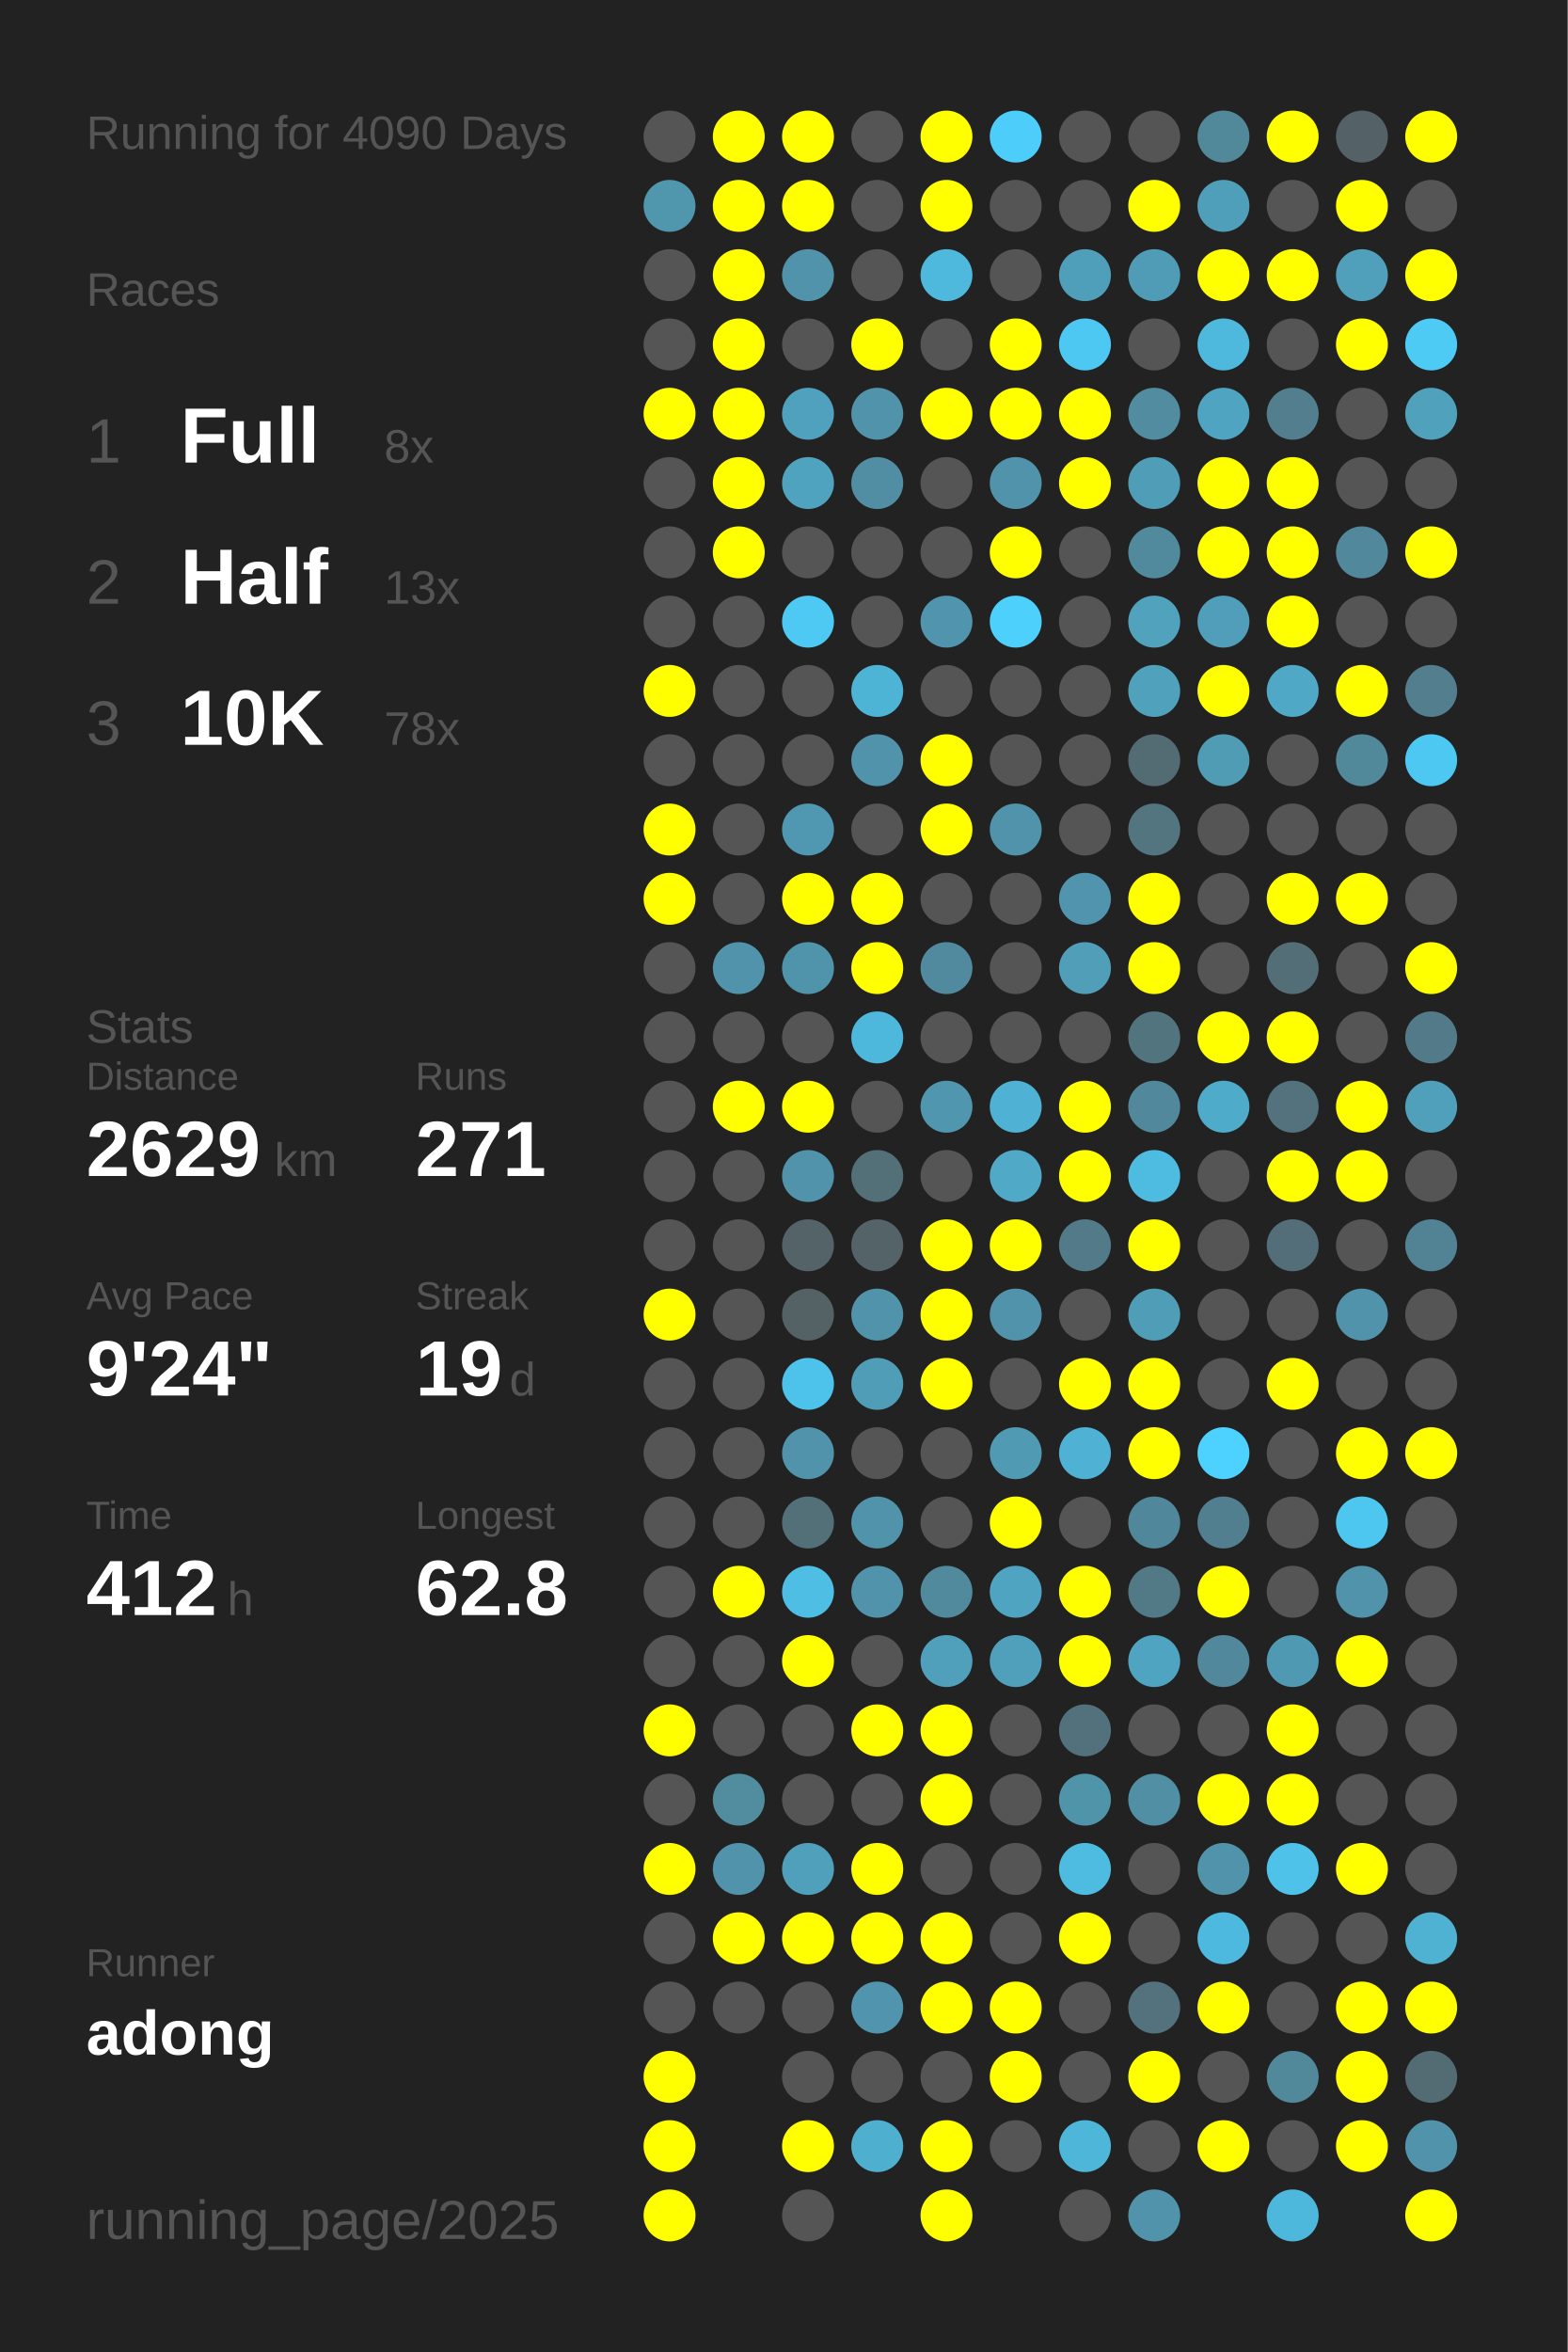
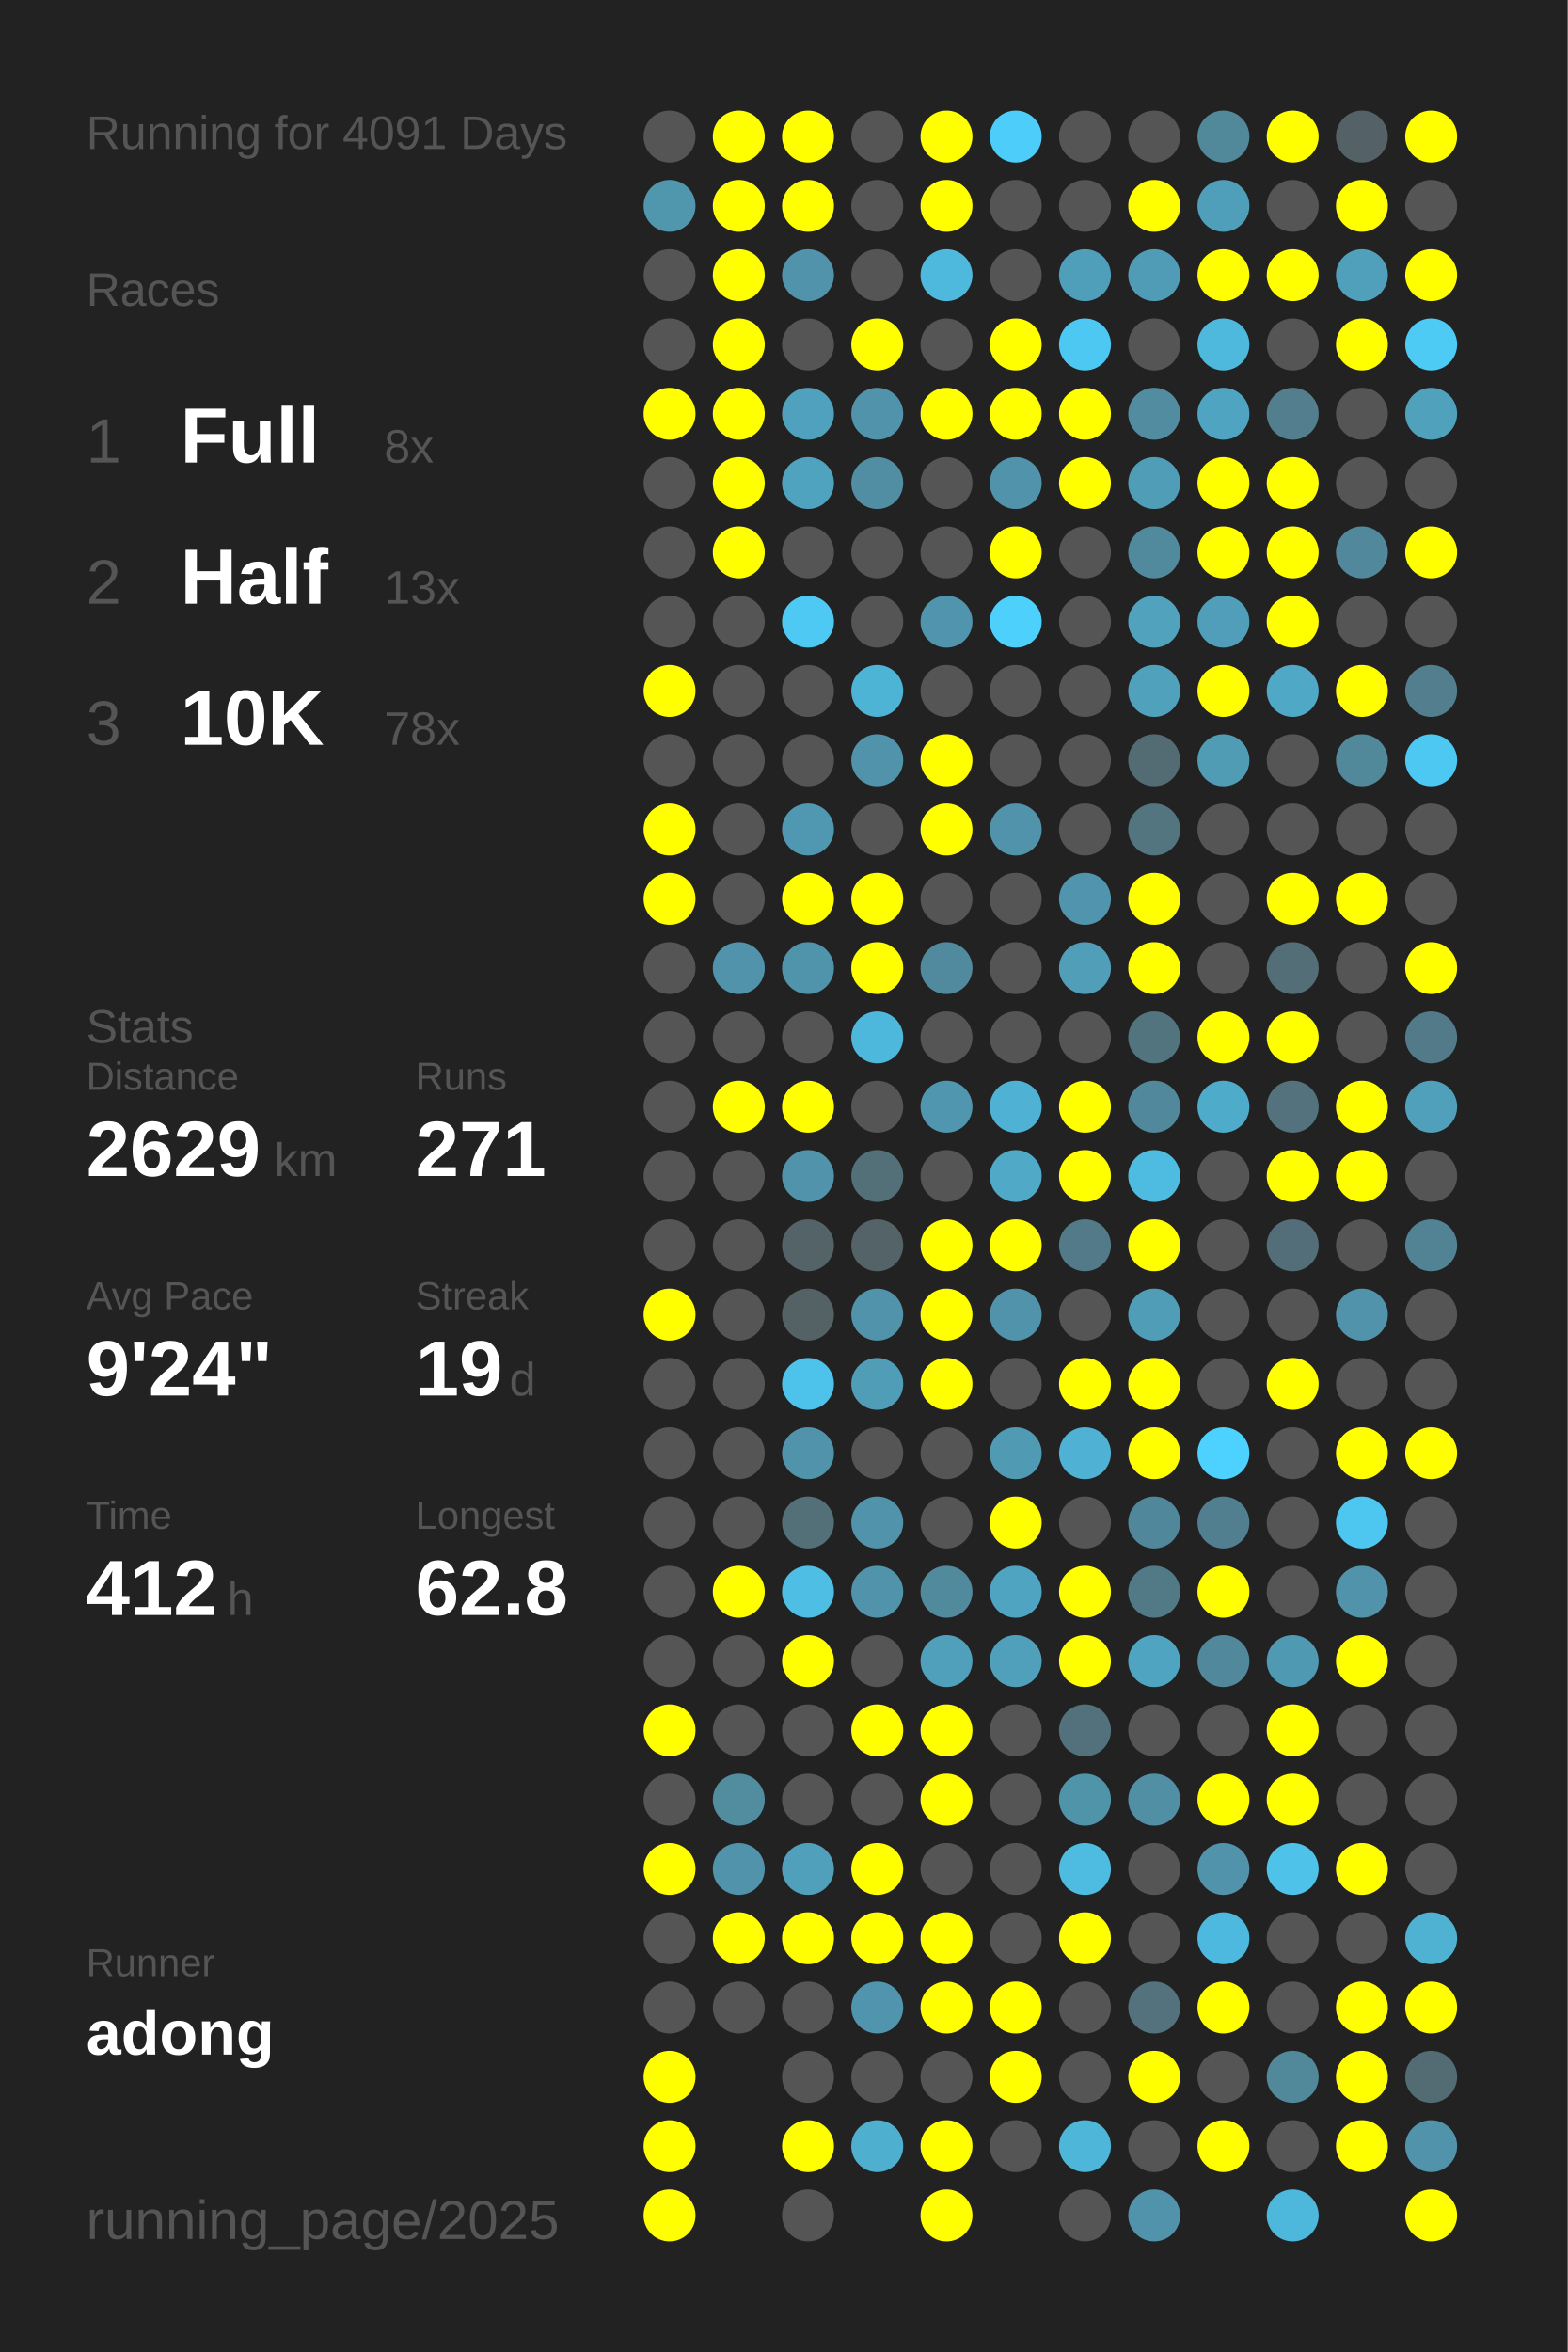
<svg xmlns="http://www.w3.org/2000/svg" baseProfile="full" height="300mm" version="1.1" viewBox="0,0,200,300" width="200mm">
  <defs />
  <rect fill="#222222" height="300" width="200" x="0" y="0" />
-   <text fill="#555555" style="font-size:6px; font-family:Arial;" x="11" y="19">Running for 4090 Days</text>
+   <text fill="#555555" style="font-size:6px; font-family:Arial;" x="11" y="19">Running for 4091 Days</text>
  <text fill="#555555" style="font-size:6px; font-family:Arial;" x="11" y="39">Races</text>
  <text fill="#555555" style="font-size:8px; font-family:Arial;" x="11" y="59">1</text>
  <text fill="#FFFFFF" style="font-size:10px; font-family:Arial; font-weight:bold;" x="23" y="59">Full</text>
  <text fill="#555555" style="font-size:6px; font-family:Arial;" x="49" y="59">8x</text>
  <text fill="#555555" style="font-size:8px; font-family:Arial;" x="11" y="77">2</text>
  <text fill="#FFFFFF" style="font-size:10px; font-family:Arial; font-weight:bold;" x="23" y="77">Half</text>
  <text fill="#555555" style="font-size:6px; font-family:Arial;" x="49" y="77">13x</text>
  <text fill="#555555" style="font-size:8px; font-family:Arial;" x="11" y="95">3</text>
  <text fill="#FFFFFF" style="font-size:10px; font-family:Arial; font-weight:bold;" x="23" y="95">10K</text>
  <text fill="#555555" style="font-size:6px; font-family:Arial;" x="49" y="95">78x</text>
  <text fill="#555555" style="font-size:6px; font-family:Arial;" x="11" y="133">Stats</text>
  <text fill="#555555" style="font-size:5px; font-family:Arial;" x="11" y="139">Distance</text>
  <text fill="#FFFFFF" style="font-size:10px; font-family:Arial; font-weight:bold;" x="11" y="150">2629</text>
  <text fill="#555555" style="font-size:6px; font-family:Arial;" x="35" y="150">km</text>
  <text fill="#555555" style="font-size:5px; font-family:Arial;" x="53" y="139">Runs</text>
  <text fill="#FFFFFF" style="font-size:10px; font-family:Arial; font-weight:bold;" x="53" y="150">271</text>
  <text fill="#555555" style="font-size:5px; font-family:Arial;" x="11" y="167">Avg Pace</text>
  <text fill="#FFFFFF" style="font-size:10px; font-family:Arial; font-weight:bold;" x="11" y="178">9'24"</text>
  <text fill="#555555" style="font-size:5px; font-family:Arial;" x="53" y="167">Streak</text>
  <text fill="#FFFFFF" style="font-size:10px; font-family:Arial; font-weight:bold;" x="53" y="178">19</text>
  <text fill="#555555" style="font-size:6px; font-family:Arial;" x="65" y="178">d</text>
  <text fill="#555555" style="font-size:5px; font-family:Arial;" x="11" y="195">Time</text>
  <text fill="#FFFFFF" style="font-size:10px; font-family:Arial; font-weight:bold;" x="11" y="206">412</text>
  <text fill="#555555" style="font-size:6px; font-family:Arial;" x="29" y="206">h</text>
  <text fill="#555555" style="font-size:5px; font-family:Arial;" x="53" y="195">Longest</text>
  <text fill="#FFFFFF" style="font-size:10px; font-family:Arial; font-weight:bold;" x="53" y="206">62.8</text>
  <text fill="#555555" style="font-size:5px; font-family:Arial;" x="11" y="252.065">Runner</text>
  <text fill="#FFFFFF" style="font-size:8px; font-family:Arial; font-weight:bold;" x="11" y="262.065">adong</text>
  <text fill="#555555" style="font-size:7px; font-family:Arial;" x="11" y="285.581">running_page/2025</text>
  <circle cx="85.417" cy="17.419" fill="#555555" r="3.312" />
  <circle cx="85.417" cy="26.258" fill="#5096ad" r="3.312" />
  <circle cx="85.417" cy="35.097" fill="#555555" r="3.312" />
  <circle cx="85.417" cy="43.935" fill="#555555" r="3.312" />
  <circle cx="85.417" cy="52.774" fill="#FFFF00" r="3.312" />
  <circle cx="85.417" cy="61.613" fill="#555555" r="3.312" />
  <circle cx="85.417" cy="70.452" fill="#555555" r="3.312" />
  <circle cx="85.417" cy="79.29" fill="#555555" r="3.312" />
  <circle cx="85.417" cy="88.129" fill="#FFFF00" r="3.312" />
  <circle cx="85.417" cy="96.968" fill="#555555" r="3.312" />
  <circle cx="85.417" cy="105.806" fill="#FFFF00" r="3.312" />
  <circle cx="85.417" cy="114.645" fill="#FFFF00" r="3.312" />
  <circle cx="85.417" cy="123.484" fill="#555555" r="3.312" />
  <circle cx="85.417" cy="132.323" fill="#555555" r="3.312" />
  <circle cx="85.417" cy="141.161" fill="#555555" r="3.312" />
  <circle cx="85.417" cy="150" fill="#555555" r="3.312" />
  <circle cx="85.417" cy="158.839" fill="#555555" r="3.312" />
  <circle cx="85.417" cy="167.677" fill="#FFFF00" r="3.312" />
  <circle cx="85.417" cy="176.516" fill="#555555" r="3.312" />
  <circle cx="85.417" cy="185.355" fill="#555555" r="3.312" />
  <circle cx="85.417" cy="194.194" fill="#555555" r="3.312" />
  <circle cx="85.417" cy="203.032" fill="#555555" r="3.312" />
  <circle cx="85.417" cy="211.871" fill="#555555" r="3.312" />
  <circle cx="85.417" cy="220.71" fill="#FFFF00" r="3.312" />
  <circle cx="85.417" cy="229.548" fill="#555555" r="3.312" />
  <circle cx="85.417" cy="238.387" fill="#FFFF00" r="3.312" />
  <circle cx="85.417" cy="247.226" fill="#555555" r="3.312" />
  <circle cx="85.417" cy="256.065" fill="#555555" r="3.312" />
  <circle cx="85.417" cy="264.903" fill="#FFFF00" r="3.312" />
  <circle cx="85.417" cy="273.742" fill="#FFFF00" r="3.312" />
  <circle cx="85.417" cy="282.581" fill="#FFFF00" r="3.312" />
  <circle cx="94.25" cy="17.419" fill="#FFFF00" r="3.312" />
  <circle cx="94.25" cy="26.258" fill="#FFFF00" r="3.312" />
  <circle cx="94.25" cy="35.097" fill="#FFFF00" r="3.312" />
  <circle cx="94.25" cy="43.935" fill="#FFFF00" r="3.312" />
  <circle cx="94.25" cy="52.774" fill="#FFFF00" r="3.312" />
  <circle cx="94.25" cy="61.613" fill="#FFFF00" r="3.312" />
  <circle cx="94.25" cy="70.452" fill="#FFFF00" r="3.312" />
  <circle cx="94.25" cy="79.29" fill="#555555" r="3.312" />
  <circle cx="94.25" cy="88.129" fill="#555555" r="3.312" />
  <circle cx="94.25" cy="96.968" fill="#555555" r="3.312" />
  <circle cx="94.25" cy="105.806" fill="#555555" r="3.312" />
  <circle cx="94.25" cy="114.645" fill="#555555" r="3.312" />
  <circle cx="94.25" cy="123.484" fill="#5093aa" r="3.312" />
  <circle cx="94.25" cy="132.323" fill="#555555" r="3.312" />
  <circle cx="94.25" cy="141.161" fill="#FFFF00" r="3.312" />
  <circle cx="94.25" cy="150" fill="#555555" r="3.312" />
  <circle cx="94.25" cy="158.839" fill="#555555" r="3.312" />
  <circle cx="94.25" cy="167.677" fill="#555555" r="3.312" />
  <circle cx="94.25" cy="176.516" fill="#555555" r="3.312" />
  <circle cx="94.25" cy="185.355" fill="#555555" r="3.312" />
  <circle cx="94.25" cy="194.194" fill="#555555" r="3.312" />
  <circle cx="94.25" cy="203.032" fill="#FFFF00" r="3.312" />
  <circle cx="94.25" cy="211.871" fill="#555555" r="3.312" />
  <circle cx="94.25" cy="220.71" fill="#555555" r="3.312" />
  <circle cx="94.25" cy="229.548" fill="#518c9f" r="3.312" />
  <circle cx="94.25" cy="238.387" fill="#5093aa" r="3.312" />
  <circle cx="94.25" cy="247.226" fill="#FFFF00" r="3.312" />
  <circle cx="94.25" cy="256.065" fill="#555555" r="3.312" />
  <circle cx="103.083" cy="17.419" fill="#FFFF00" r="3.312" />
  <circle cx="103.083" cy="26.258" fill="#FFFF00" r="3.312" />
  <circle cx="103.083" cy="35.097" fill="#5093aa" r="3.312" />
  <circle cx="103.083" cy="43.935" fill="#555555" r="3.312" />
  <circle cx="103.083" cy="52.774" fill="#50a1bd" r="3.312" />
  <circle cx="103.083" cy="61.613" fill="#50a3bf" r="3.312" />
  <circle cx="103.083" cy="70.452" fill="#555555" r="3.312" />
  <circle cx="103.083" cy="79.29" fill="#4dc9f3" r="3.312" />
  <circle cx="103.083" cy="88.129" fill="#555555" r="3.312" />
  <circle cx="103.083" cy="96.968" fill="#555555" r="3.312" />
  <circle cx="103.083" cy="105.806" fill="#5098b1" r="3.312" />
  <circle cx="103.083" cy="114.645" fill="#FFFF00" r="3.312" />
  <circle cx="103.083" cy="123.484" fill="#5094ab" r="3.312" />
  <circle cx="103.083" cy="132.323" fill="#555555" r="3.312" />
  <circle cx="103.083" cy="141.161" fill="#FFFF00" r="3.312" />
  <circle cx="103.083" cy="150" fill="#5093aa" r="3.312" />
  <circle cx="103.083" cy="158.839" fill="#546368" r="3.312" />
  <circle cx="103.083" cy="167.677" fill="#546266" r="3.312" />
  <circle cx="103.083" cy="176.516" fill="#4dc2ea" r="3.312" />
  <circle cx="103.083" cy="185.355" fill="#5093aa" r="3.312" />
  <circle cx="103.083" cy="194.194" fill="#536f78" r="3.312" />
  <circle cx="103.083" cy="203.032" fill="#4ebee4" r="3.312" />
  <circle cx="103.083" cy="211.871" fill="#FFFF00" r="3.312" />
  <circle cx="103.083" cy="220.71" fill="#555555" r="3.312" />
  <circle cx="103.083" cy="229.548" fill="#555555" r="3.312" />
  <circle cx="103.083" cy="238.387" fill="#50a0bb" r="3.312" />
  <circle cx="103.083" cy="247.226" fill="#FFFF00" r="3.312" />
  <circle cx="103.083" cy="256.065" fill="#555555" r="3.312" />
  <circle cx="103.083" cy="264.903" fill="#555555" r="3.312" />
  <circle cx="103.083" cy="273.742" fill="#FFFF00" r="3.312" />
  <circle cx="103.083" cy="282.581" fill="#555555" r="3.312" />
  <circle cx="111.917" cy="17.419" fill="#555555" r="3.312" />
  <circle cx="111.917" cy="26.258" fill="#555555" r="3.312" />
  <circle cx="111.917" cy="35.097" fill="#555555" r="3.312" />
  <circle cx="111.917" cy="43.935" fill="#FFFF00" r="3.312" />
  <circle cx="111.917" cy="52.774" fill="#5093aa" r="3.312" />
  <circle cx="111.917" cy="61.613" fill="#518ea3" r="3.312" />
  <circle cx="111.917" cy="70.452" fill="#555555" r="3.312" />
  <circle cx="111.917" cy="79.29" fill="#555555" r="3.312" />
  <circle cx="111.917" cy="88.129" fill="#4eb4d6" r="3.312" />
  <circle cx="111.917" cy="96.968" fill="#5093aa" r="3.312" />
  <circle cx="111.917" cy="105.806" fill="#555555" r="3.312" />
  <circle cx="111.917" cy="114.645" fill="#FFFF00" r="3.312" />
  <circle cx="111.917" cy="123.484" fill="#FFFF00" r="3.312" />
  <circle cx="111.917" cy="132.323" fill="#4eb8dc" r="3.312" />
  <circle cx="111.917" cy="141.161" fill="#555555" r="3.312" />
  <circle cx="111.917" cy="150" fill="#537079" r="3.312" />
  <circle cx="111.917" cy="158.839" fill="#546368" r="3.312" />
  <circle cx="111.917" cy="167.677" fill="#5093aa" r="3.312" />
  <circle cx="111.917" cy="176.516" fill="#509db8" r="3.312" />
  <circle cx="111.917" cy="185.355" fill="#555555" r="3.312" />
  <circle cx="111.917" cy="194.194" fill="#5093aa" r="3.312" />
  <circle cx="111.917" cy="203.032" fill="#5093aa" r="3.312" />
  <circle cx="111.917" cy="211.871" fill="#555555" r="3.312" />
  <circle cx="111.917" cy="220.71" fill="#FFFF00" r="3.312" />
  <circle cx="111.917" cy="229.548" fill="#555555" r="3.312" />
  <circle cx="111.917" cy="238.387" fill="#FFFF00" r="3.312" />
  <circle cx="111.917" cy="247.226" fill="#FFFF00" r="3.312" />
  <circle cx="111.917" cy="256.065" fill="#5095ad" r="3.312" />
  <circle cx="111.917" cy="264.903" fill="#555555" r="3.312" />
  <circle cx="111.917" cy="273.742" fill="#4fafcf" r="3.312" />
  <circle cx="120.75" cy="17.419" fill="#FFFF00" r="3.312" />
  <circle cx="120.75" cy="26.258" fill="#FFFF00" r="3.312" />
  <circle cx="120.75" cy="35.097" fill="#4eb9dd" r="3.312" />
  <circle cx="120.75" cy="43.935" fill="#555555" r="3.312" />
  <circle cx="120.75" cy="52.774" fill="#FFFF00" r="3.312" />
  <circle cx="120.75" cy="61.613" fill="#555555" r="3.312" />
  <circle cx="120.75" cy="70.452" fill="#555555" r="3.312" />
  <circle cx="120.75" cy="79.29" fill="#5095ad" r="3.312" />
  <circle cx="120.75" cy="88.129" fill="#555555" r="3.312" />
  <circle cx="120.75" cy="96.968" fill="#FFFF00" r="3.312" />
  <circle cx="120.75" cy="105.806" fill="#FFFF00" r="3.312" />
  <circle cx="120.75" cy="114.645" fill="#555555" r="3.312" />
  <circle cx="120.75" cy="123.484" fill="#518a9e" r="3.312" />
  <circle cx="120.75" cy="132.323" fill="#555555" r="3.312" />
  <circle cx="120.75" cy="141.161" fill="#5096ae" r="3.312" />
  <circle cx="120.75" cy="150" fill="#555555" r="3.312" />
  <circle cx="120.75" cy="158.839" fill="#FFFF00" r="3.312" />
  <circle cx="120.75" cy="167.677" fill="#FFFF00" r="3.312" />
  <circle cx="120.75" cy="176.516" fill="#FFFF00" r="3.312" />
  <circle cx="120.75" cy="185.355" fill="#555555" r="3.312" />
  <circle cx="120.75" cy="194.194" fill="#555555" r="3.312" />
  <circle cx="120.75" cy="203.032" fill="#518a9d" r="3.312" />
  <circle cx="120.75" cy="211.871" fill="#50a0bb" r="3.312" />
  <circle cx="120.75" cy="220.71" fill="#FFFF00" r="3.312" />
  <circle cx="120.75" cy="229.548" fill="#FFFF00" r="3.312" />
  <circle cx="120.75" cy="238.387" fill="#555555" r="3.312" />
  <circle cx="120.75" cy="247.226" fill="#FFFF00" r="3.312" />
  <circle cx="120.75" cy="256.065" fill="#FFFF00" r="3.312" />
  <circle cx="120.75" cy="264.903" fill="#555555" r="3.312" />
  <circle cx="120.75" cy="273.742" fill="#FFFF00" r="3.312" />
  <circle cx="120.75" cy="282.581" fill="#FFFF00" r="3.312" />
  <circle cx="129.583" cy="17.419" fill="#4dcdf9" r="3.312" />
  <circle cx="129.583" cy="26.258" fill="#555555" r="3.312" />
  <circle cx="129.583" cy="35.097" fill="#555555" r="3.312" />
  <circle cx="129.583" cy="43.935" fill="#FFFF00" r="3.312" />
  <circle cx="129.583" cy="52.774" fill="#FFFF00" r="3.312" />
  <circle cx="129.583" cy="61.613" fill="#5093aa" r="3.312" />
  <circle cx="129.583" cy="70.452" fill="#FFFF00" r="3.312" />
  <circle cx="129.583" cy="79.29" fill="#4dd0fc" r="3.312" />
  <circle cx="129.583" cy="88.129" fill="#555555" r="3.312" />
  <circle cx="129.583" cy="96.968" fill="#555555" r="3.312" />
  <circle cx="129.583" cy="105.806" fill="#5093aa" r="3.312" />
  <circle cx="129.583" cy="114.645" fill="#555555" r="3.312" />
  <circle cx="129.583" cy="123.484" fill="#555555" r="3.312" />
  <circle cx="129.583" cy="132.323" fill="#555555" r="3.312" />
  <circle cx="129.583" cy="141.161" fill="#4fb1d3" r="3.312" />
  <circle cx="129.583" cy="150" fill="#4fa9c7" r="3.312" />
  <circle cx="129.583" cy="158.839" fill="#FFFF00" r="3.312" />
  <circle cx="129.583" cy="167.677" fill="#5093aa" r="3.312" />
  <circle cx="129.583" cy="176.516" fill="#555555" r="3.312" />
  <circle cx="129.583" cy="185.355" fill="#509ab3" r="3.312" />
  <circle cx="129.583" cy="194.194" fill="#FFFF00" r="3.312" />
  <circle cx="129.583" cy="203.032" fill="#4fa4c1" r="3.312" />
  <circle cx="129.583" cy="211.871" fill="#50a0bb" r="3.312" />
  <circle cx="129.583" cy="220.71" fill="#555555" r="3.312" />
  <circle cx="129.583" cy="229.548" fill="#555555" r="3.312" />
  <circle cx="129.583" cy="238.387" fill="#555555" r="3.312" />
  <circle cx="129.583" cy="247.226" fill="#555555" r="3.312" />
  <circle cx="129.583" cy="256.065" fill="#FFFF00" r="3.312" />
  <circle cx="129.583" cy="264.903" fill="#FFFF00" r="3.312" />
  <circle cx="129.583" cy="273.742" fill="#555555" r="3.312" />
  <circle cx="138.417" cy="17.419" fill="#555555" r="3.312" />
  <circle cx="138.417" cy="26.258" fill="#555555" r="3.312" />
  <circle cx="138.417" cy="35.097" fill="#509fba" r="3.312" />
  <circle cx="138.417" cy="43.935" fill="#4dc8f2" r="3.312" />
  <circle cx="138.417" cy="52.774" fill="#FFFF00" r="3.312" />
  <circle cx="138.417" cy="61.613" fill="#FFFF00" r="3.312" />
  <circle cx="138.417" cy="70.452" fill="#555555" r="3.312" />
  <circle cx="138.417" cy="79.29" fill="#555555" r="3.312" />
  <circle cx="138.417" cy="88.129" fill="#555555" r="3.312" />
  <circle cx="138.417" cy="96.968" fill="#555555" r="3.312" />
  <circle cx="138.417" cy="105.806" fill="#555555" r="3.312" />
  <circle cx="138.417" cy="114.645" fill="#5095ad" r="3.312" />
  <circle cx="138.417" cy="123.484" fill="#509eb8" r="3.312" />
  <circle cx="138.417" cy="132.323" fill="#555555" r="3.312" />
  <circle cx="138.417" cy="141.161" fill="#FFFF00" r="3.312" />
  <circle cx="138.417" cy="150" fill="#FFFF00" r="3.312" />
  <circle cx="138.417" cy="158.839" fill="#527a88" r="3.312" />
  <circle cx="138.417" cy="167.677" fill="#555555" r="3.312" />
  <circle cx="138.417" cy="176.516" fill="#FFFF00" r="3.312" />
  <circle cx="138.417" cy="185.355" fill="#4fb1d3" r="3.312" />
  <circle cx="138.417" cy="194.194" fill="#555555" r="3.312" />
  <circle cx="138.417" cy="203.032" fill="#FFFF00" r="3.312" />
  <circle cx="138.417" cy="211.871" fill="#FFFF00" r="3.312" />
  <circle cx="138.417" cy="220.71" fill="#53717c" r="3.312" />
  <circle cx="138.417" cy="229.548" fill="#5094aa" r="3.312" />
  <circle cx="138.417" cy="238.387" fill="#4ebce1" r="3.312" />
  <circle cx="138.417" cy="247.226" fill="#FFFF00" r="3.312" />
  <circle cx="138.417" cy="256.065" fill="#555555" r="3.312" />
  <circle cx="138.417" cy="264.903" fill="#555555" r="3.312" />
  <circle cx="138.417" cy="273.742" fill="#4eb6d9" r="3.312" />
  <circle cx="138.417" cy="282.581" fill="#555555" r="3.312" />
  <circle cx="147.25" cy="17.419" fill="#555555" r="3.312" />
  <circle cx="147.25" cy="26.258" fill="#FFFF00" r="3.312" />
  <circle cx="147.25" cy="35.097" fill="#509cb6" r="3.312" />
  <circle cx="147.25" cy="43.935" fill="#555555" r="3.312" />
  <circle cx="147.25" cy="52.774" fill="#518ca0" r="3.312" />
  <circle cx="147.25" cy="61.613" fill="#509db7" r="3.312" />
  <circle cx="147.25" cy="70.452" fill="#518a9d" r="3.312" />
  <circle cx="147.25" cy="79.29" fill="#50a2bd" r="3.312" />
  <circle cx="147.25" cy="88.129" fill="#50a1bc" r="3.312" />
  <circle cx="147.25" cy="96.968" fill="#536b73" r="3.312" />
  <circle cx="147.25" cy="105.806" fill="#527580" r="3.312" />
  <circle cx="147.25" cy="114.645" fill="#FFFF00" r="3.312" />
  <circle cx="147.25" cy="123.484" fill="#FFFF00" r="3.312" />
  <circle cx="147.25" cy="132.323" fill="#52747f" r="3.312" />
  <circle cx="147.25" cy="141.161" fill="#51889b" r="3.312" />
  <circle cx="147.25" cy="150" fill="#4ebbe0" r="3.312" />
  <circle cx="147.25" cy="158.839" fill="#FFFF00" r="3.312" />
  <circle cx="147.25" cy="167.677" fill="#509db7" r="3.312" />
  <circle cx="147.25" cy="176.516" fill="#FFFF00" r="3.312" />
  <circle cx="147.25" cy="185.355" fill="#FFFF00" r="3.312" />
  <circle cx="147.25" cy="194.194" fill="#51879a" r="3.312" />
  <circle cx="147.25" cy="203.032" fill="#527986" r="3.312" />
  <circle cx="147.25" cy="211.871" fill="#4fa4c1" r="3.312" />
  <circle cx="147.25" cy="220.71" fill="#555555" r="3.312" />
  <circle cx="147.25" cy="229.548" fill="#518fa4" r="3.312" />
  <circle cx="147.25" cy="238.387" fill="#555555" r="3.312" />
  <circle cx="147.25" cy="247.226" fill="#555555" r="3.312" />
  <circle cx="147.25" cy="256.065" fill="#53727d" r="3.312" />
  <circle cx="147.25" cy="264.903" fill="#FFFF00" r="3.312" />
  <circle cx="147.25" cy="273.742" fill="#555555" r="3.312" />
  <circle cx="147.25" cy="282.581" fill="#5093aa" r="3.312" />
  <circle cx="156.083" cy="17.419" fill="#51899b" r="3.312" />
  <circle cx="156.083" cy="26.258" fill="#509fba" r="3.312" />
  <circle cx="156.083" cy="35.097" fill="#FFFF00" r="3.312" />
  <circle cx="156.083" cy="43.935" fill="#4eb9dd" r="3.312" />
  <circle cx="156.083" cy="52.774" fill="#4fa5c1" r="3.312" />
  <circle cx="156.083" cy="61.613" fill="#FFFF00" r="3.312" />
  <circle cx="156.083" cy="70.452" fill="#FFFF00" r="3.312" />
  <circle cx="156.083" cy="79.29" fill="#509eb9" r="3.312" />
  <circle cx="156.083" cy="88.129" fill="#FFFF00" r="3.312" />
  <circle cx="156.083" cy="96.968" fill="#509cb5" r="3.312" />
  <circle cx="156.083" cy="105.806" fill="#555555" r="3.312" />
  <circle cx="156.083" cy="114.645" fill="#555555" r="3.312" />
  <circle cx="156.083" cy="123.484" fill="#555555" r="3.312" />
  <circle cx="156.083" cy="132.323" fill="#FFFF00" r="3.312" />
  <circle cx="156.083" cy="141.161" fill="#4fabca" r="3.312" />
  <circle cx="156.083" cy="150" fill="#555555" r="3.312" />
  <circle cx="156.083" cy="158.839" fill="#555555" r="3.312" />
  <circle cx="156.083" cy="167.677" fill="#555555" r="3.312" />
  <circle cx="156.083" cy="176.516" fill="#555555" r="3.312" />
  <circle cx="156.083" cy="185.355" fill="#4dd1fe" r="3.312" />
  <circle cx="156.083" cy="194.194" fill="#527f8f" r="3.312" />
  <circle cx="156.083" cy="203.032" fill="#FFFF00" r="3.312" />
  <circle cx="156.083" cy="211.871" fill="#51889b" r="3.312" />
  <circle cx="156.083" cy="220.71" fill="#555555" r="3.312" />
  <circle cx="156.083" cy="229.548" fill="#FFFF00" r="3.312" />
  <circle cx="156.083" cy="238.387" fill="#5093aa" r="3.312" />
  <circle cx="156.083" cy="247.226" fill="#4eb9de" r="3.312" />
  <circle cx="156.083" cy="256.065" fill="#FFFF00" r="3.312" />
  <circle cx="156.083" cy="264.903" fill="#555555" r="3.312" />
  <circle cx="156.083" cy="273.742" fill="#FFFF00" r="3.312" />
  <circle cx="164.917" cy="17.419" fill="#FFFF00" r="3.312" />
  <circle cx="164.917" cy="26.258" fill="#555555" r="3.312" />
  <circle cx="164.917" cy="35.097" fill="#FFFF00" r="3.312" />
  <circle cx="164.917" cy="43.935" fill="#555555" r="3.312" />
  <circle cx="164.917" cy="52.774" fill="#527e8d" r="3.312" />
  <circle cx="164.917" cy="61.613" fill="#FFFF00" r="3.312" />
  <circle cx="164.917" cy="70.452" fill="#FFFF00" r="3.312" />
  <circle cx="164.917" cy="79.29" fill="#FFFF00" r="3.312" />
  <circle cx="164.917" cy="88.129" fill="#4fa8c6" r="3.312" />
  <circle cx="164.917" cy="96.968" fill="#555555" r="3.312" />
  <circle cx="164.917" cy="105.806" fill="#555555" r="3.312" />
  <circle cx="164.917" cy="114.645" fill="#FFFF00" r="3.312" />
  <circle cx="164.917" cy="123.484" fill="#536e77" r="3.312" />
  <circle cx="164.917" cy="132.323" fill="#FFFF00" r="3.312" />
  <circle cx="164.917" cy="141.161" fill="#53727d" r="3.312" />
  <circle cx="164.917" cy="150" fill="#FFFF00" r="3.312" />
  <circle cx="164.917" cy="158.839" fill="#536e78" r="3.312" />
  <circle cx="164.917" cy="167.677" fill="#555555" r="3.312" />
  <circle cx="164.917" cy="176.516" fill="#FFFF00" r="3.312" />
  <circle cx="164.917" cy="185.355" fill="#555555" r="3.312" />
  <circle cx="164.917" cy="194.194" fill="#555555" r="3.312" />
  <circle cx="164.917" cy="203.032" fill="#555555" r="3.312" />
  <circle cx="164.917" cy="211.871" fill="#5099b2" r="3.312" />
  <circle cx="164.917" cy="220.71" fill="#FFFF00" r="3.312" />
  <circle cx="164.917" cy="229.548" fill="#FFFF00" r="3.312" />
  <circle cx="164.917" cy="238.387" fill="#4ec2e9" r="3.312" />
  <circle cx="164.917" cy="247.226" fill="#555555" r="3.312" />
  <circle cx="164.917" cy="256.065" fill="#555555" r="3.312" />
  <circle cx="164.917" cy="264.903" fill="#51889a" r="3.312" />
  <circle cx="164.917" cy="273.742" fill="#555555" r="3.312" />
  <circle cx="164.917" cy="282.581" fill="#4eb8dc" r="3.312" />
  <circle cx="173.75" cy="17.419" fill="#546166" r="3.312" />
  <circle cx="173.75" cy="26.258" fill="#FFFF00" r="3.312" />
  <circle cx="173.75" cy="35.097" fill="#50a0bb" r="3.312" />
  <circle cx="173.75" cy="43.935" fill="#FFFF00" r="3.312" />
  <circle cx="173.75" cy="52.774" fill="#555555" r="3.312" />
  <circle cx="173.75" cy="61.613" fill="#555555" r="3.312" />
  <circle cx="173.75" cy="70.452" fill="#51889b" r="3.312" />
  <circle cx="173.75" cy="79.29" fill="#555555" r="3.312" />
  <circle cx="173.75" cy="88.129" fill="#FFFF00" r="3.312" />
  <circle cx="173.75" cy="96.968" fill="#51889a" r="3.312" />
  <circle cx="173.75" cy="105.806" fill="#555555" r="3.312" />
  <circle cx="173.75" cy="114.645" fill="#FFFF00" r="3.312" />
  <circle cx="173.75" cy="123.484" fill="#555555" r="3.312" />
  <circle cx="173.75" cy="132.323" fill="#555555" r="3.312" />
  <circle cx="173.75" cy="141.161" fill="#FFFF00" r="3.312" />
  <circle cx="173.75" cy="150" fill="#FFFF00" r="3.312" />
  <circle cx="173.75" cy="158.839" fill="#555555" r="3.312" />
  <circle cx="173.75" cy="167.677" fill="#5093aa" r="3.312" />
  <circle cx="173.75" cy="176.516" fill="#555555" r="3.312" />
  <circle cx="173.75" cy="185.355" fill="#FFFF00" r="3.312" />
  <circle cx="173.75" cy="194.194" fill="#4dc7f0" r="3.312" />
  <circle cx="173.75" cy="203.032" fill="#5093aa" r="3.312" />
  <circle cx="173.75" cy="211.871" fill="#FFFF00" r="3.312" />
  <circle cx="173.75" cy="220.71" fill="#555555" r="3.312" />
  <circle cx="173.75" cy="229.548" fill="#555555" r="3.312" />
  <circle cx="173.75" cy="238.387" fill="#FFFF00" r="3.312" />
  <circle cx="173.75" cy="247.226" fill="#555555" r="3.312" />
  <circle cx="173.75" cy="256.065" fill="#FFFF00" r="3.312" />
  <circle cx="173.75" cy="264.903" fill="#FFFF00" r="3.312" />
  <circle cx="173.75" cy="273.742" fill="#FFFF00" r="3.312" />
  <circle cx="182.583" cy="17.419" fill="#FFFF00" r="3.312" />
  <circle cx="182.583" cy="26.258" fill="#555555" r="3.312" />
  <circle cx="182.583" cy="35.097" fill="#FFFF00" r="3.312" />
  <circle cx="182.583" cy="43.935" fill="#4dcbf5" r="3.312" />
  <circle cx="182.583" cy="52.774" fill="#50a1bc" r="3.312" />
  <circle cx="182.583" cy="61.613" fill="#555555" r="3.312" />
  <circle cx="182.583" cy="70.452" fill="#FFFF00" r="3.312" />
  <circle cx="182.583" cy="79.29" fill="#555555" r="3.312" />
  <circle cx="182.583" cy="88.129" fill="#527e8d" r="3.312" />
  <circle cx="182.583" cy="96.968" fill="#4dc8f2" r="3.312" />
  <circle cx="182.583" cy="105.806" fill="#555555" r="3.312" />
  <circle cx="182.583" cy="114.645" fill="#555555" r="3.312" />
  <circle cx="182.583" cy="123.484" fill="#FFFF00" r="3.312" />
  <circle cx="182.583" cy="132.323" fill="#527a88" r="3.312" />
  <circle cx="182.583" cy="141.161" fill="#50a0bb" r="3.312" />
  <circle cx="182.583" cy="150" fill="#555555" r="3.312" />
  <circle cx="182.583" cy="158.839" fill="#528394" r="3.312" />
  <circle cx="182.583" cy="167.677" fill="#555555" r="3.312" />
  <circle cx="182.583" cy="176.516" fill="#555555" r="3.312" />
  <circle cx="182.583" cy="185.355" fill="#FFFF00" r="3.312" />
  <circle cx="182.583" cy="194.194" fill="#555555" r="3.312" />
  <circle cx="182.583" cy="203.032" fill="#555555" r="3.312" />
  <circle cx="182.583" cy="211.871" fill="#555555" r="3.312" />
  <circle cx="182.583" cy="220.71" fill="#555555" r="3.312" />
  <circle cx="182.583" cy="229.548" fill="#555555" r="3.312" />
  <circle cx="182.583" cy="238.387" fill="#555555" r="3.312" />
  <circle cx="182.583" cy="247.226" fill="#4fb2d3" r="3.312" />
  <circle cx="182.583" cy="256.065" fill="#FFFF00" r="3.312" />
  <circle cx="182.583" cy="264.903" fill="#536b73" r="3.312" />
  <circle cx="182.583" cy="273.742" fill="#5093aa" r="3.312" />
  <circle cx="182.583" cy="282.581" fill="#FFFF00" r="3.312" />
</svg>
